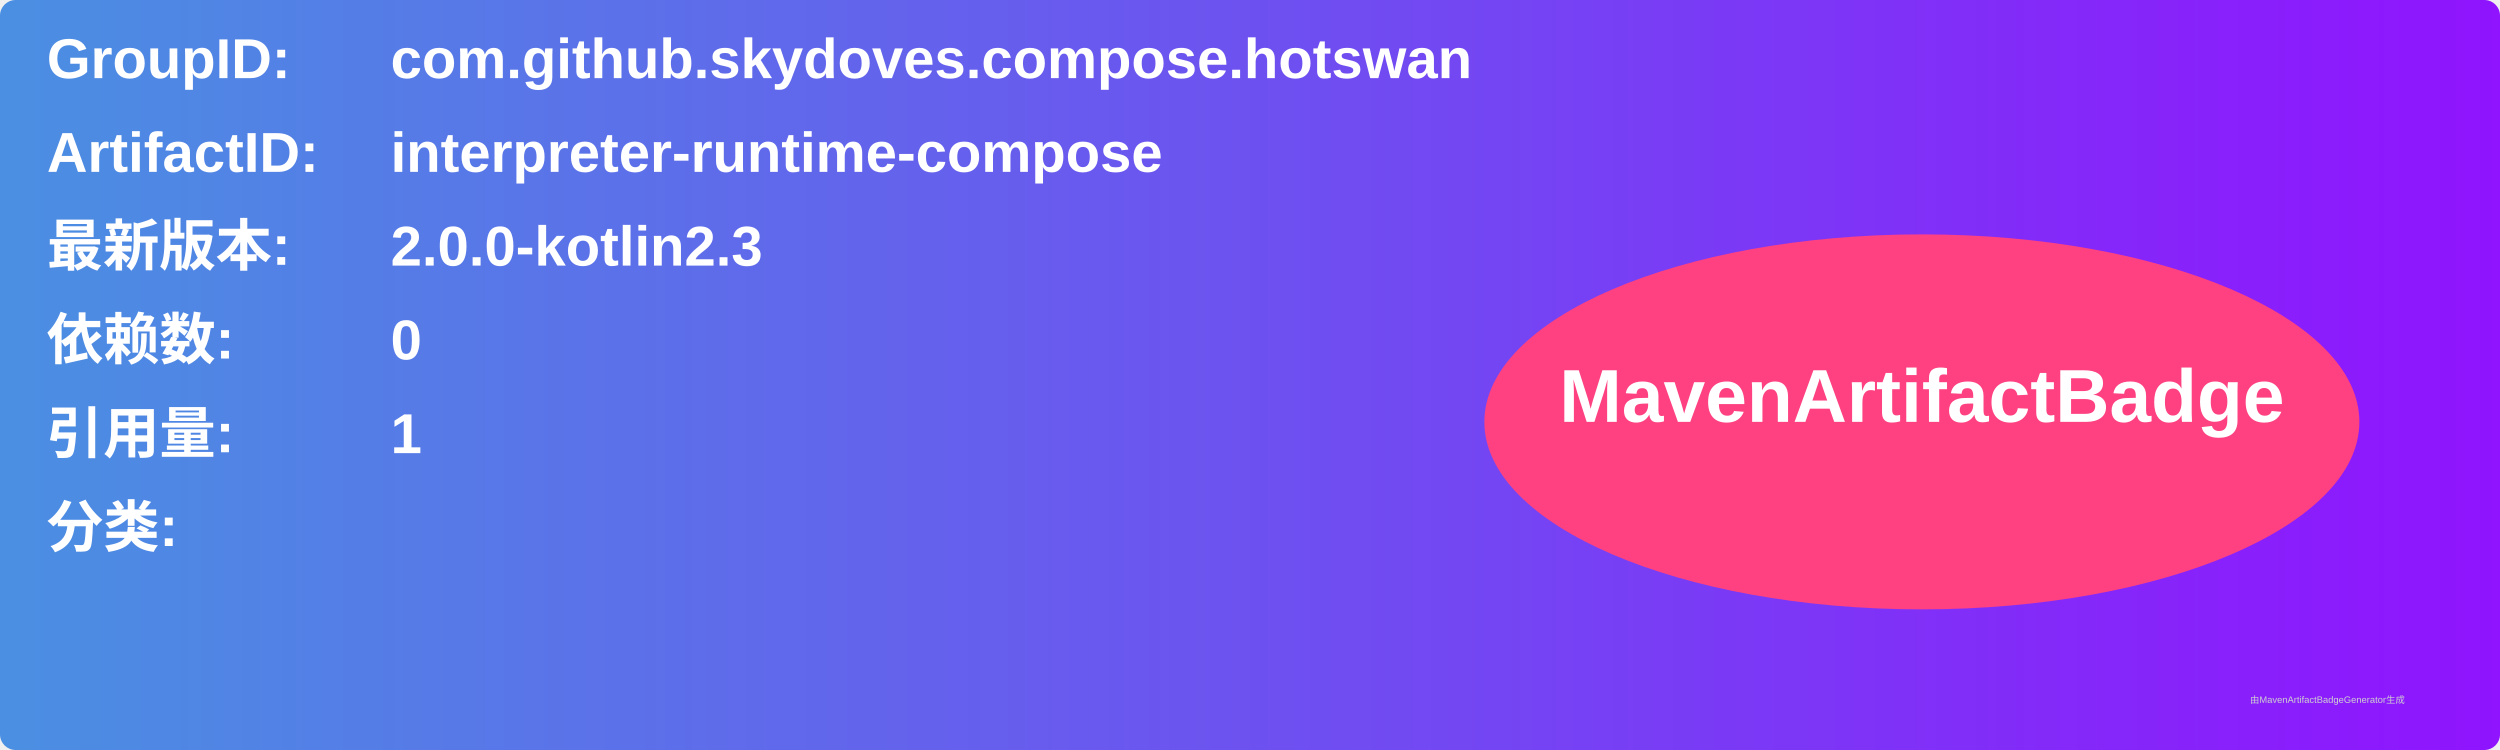
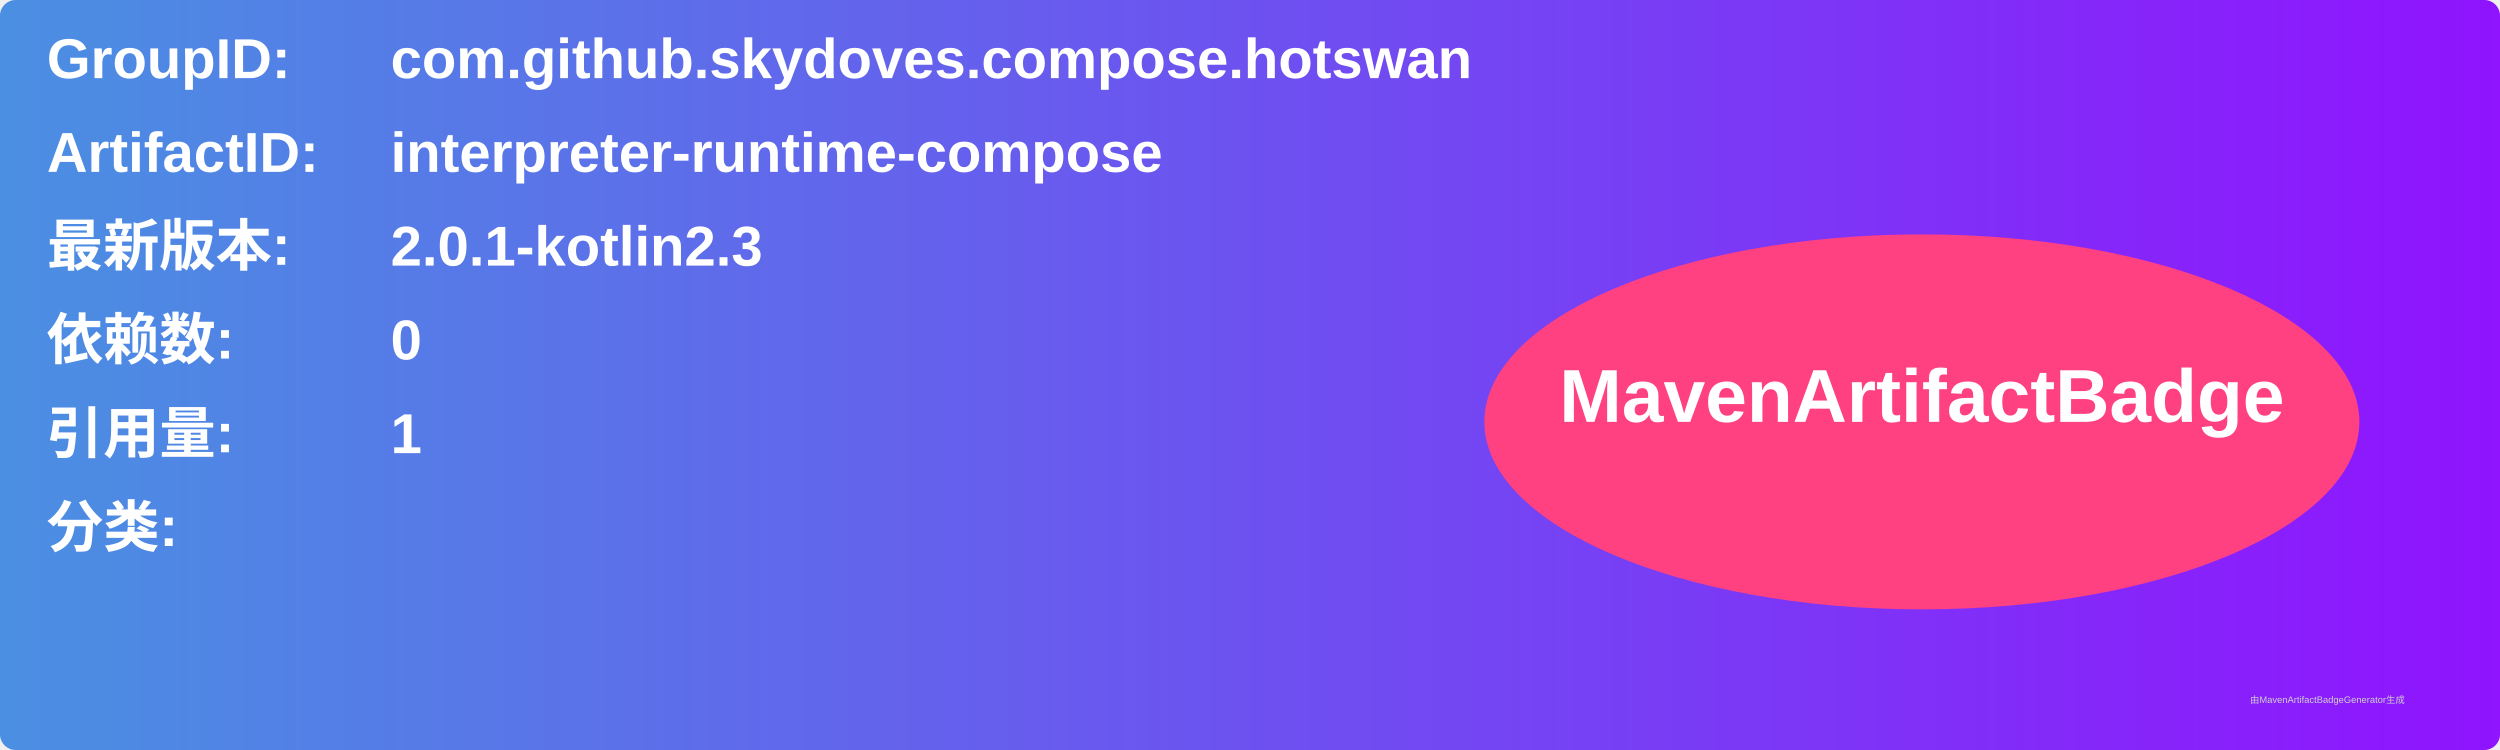
<svg xmlns="http://www.w3.org/2000/svg" width="800" height="240" viewBox="0 0 800 240">
  <linearGradient id="grad" x1="0%" y1="0%" x2="100%" y2="0%">
    <stop offset="0%" stop-color="#4a90e2" />
    <stop offset="100%" stop-color="#9013fe" />
  </linearGradient>
  <rect width="100%" height="100%" rx="5" ry="5" fill="url(#grad)" />
  <g transform="translate(15, 15)">
    <text x="0" y="10" font-family="Arial" font-size="18" fill="white" font-weight="bold" width="260">GroupID:</text>
    <text x="110" y="10" font-family="Arial" font-size="18" fill="white" font-weight="bold" width="460">com.github.skydoves.compose.hotswan</text>
    <text x="0" y="40" font-family="Arial" font-size="18" fill="white" font-weight="bold" width="260">ArtifactID:</text>
    <text x="110" y="40" font-family="Arial" font-size="18" fill="white" font-weight="bold" width="460">interpreter-runtime-compose</text>
    <text x="0" y="70" font-family="Arial" font-size="18" fill="white" font-weight="bold">最新版本:</text>
    <text x="110" y="70" font-family="Arial" font-size="18" fill="white" font-weight="bold">
-       <tspan font-weight="bold">2.0.0-kotlin2.3</tspan>
+       <tspan font-weight="bold">2.0.1-kotlin2.3</tspan>
    </text>
    <text x="0" y="100" font-family="Arial" font-size="18" fill="white" font-weight="bold">依赖数: </text>
    <text x="110" y="100" font-family="Arial" font-size="18" fill="white">
      <tspan font-weight="bold">0</tspan>
    </text>
    <text x="0" y="130" font-family="Arial" font-size="18" fill="white" font-weight="bold">引用量: </text>
    <text x="110" y="130" font-family="Arial" font-size="18" fill="white">
      <tspan font-weight="bold">1</tspan>
    </text>
    <text x="0" y="160" font-family="Arial" font-size="18" fill="white" font-weight="bold">分类:</text>
    <text x="10" y="190" font-family="Arial" font-size="10" fill="white">
      <tspan font-weight="bold" />
    </text>
    <ellipse cx="600" cy="120" rx="140" ry="60" fill="#ff4081" />
    <text x="600" y="120" text-anchor="middle" font-family="Arial" font-size="24" fill="white" font-weight="bold">MavenArtifactBadge</text>
  </g>
  <text x="720" y="225" font-family="Arial" font-size="3" fill="#d0d0d0">由MavenArtifactBadgeGenerator生成</text>
</svg>
